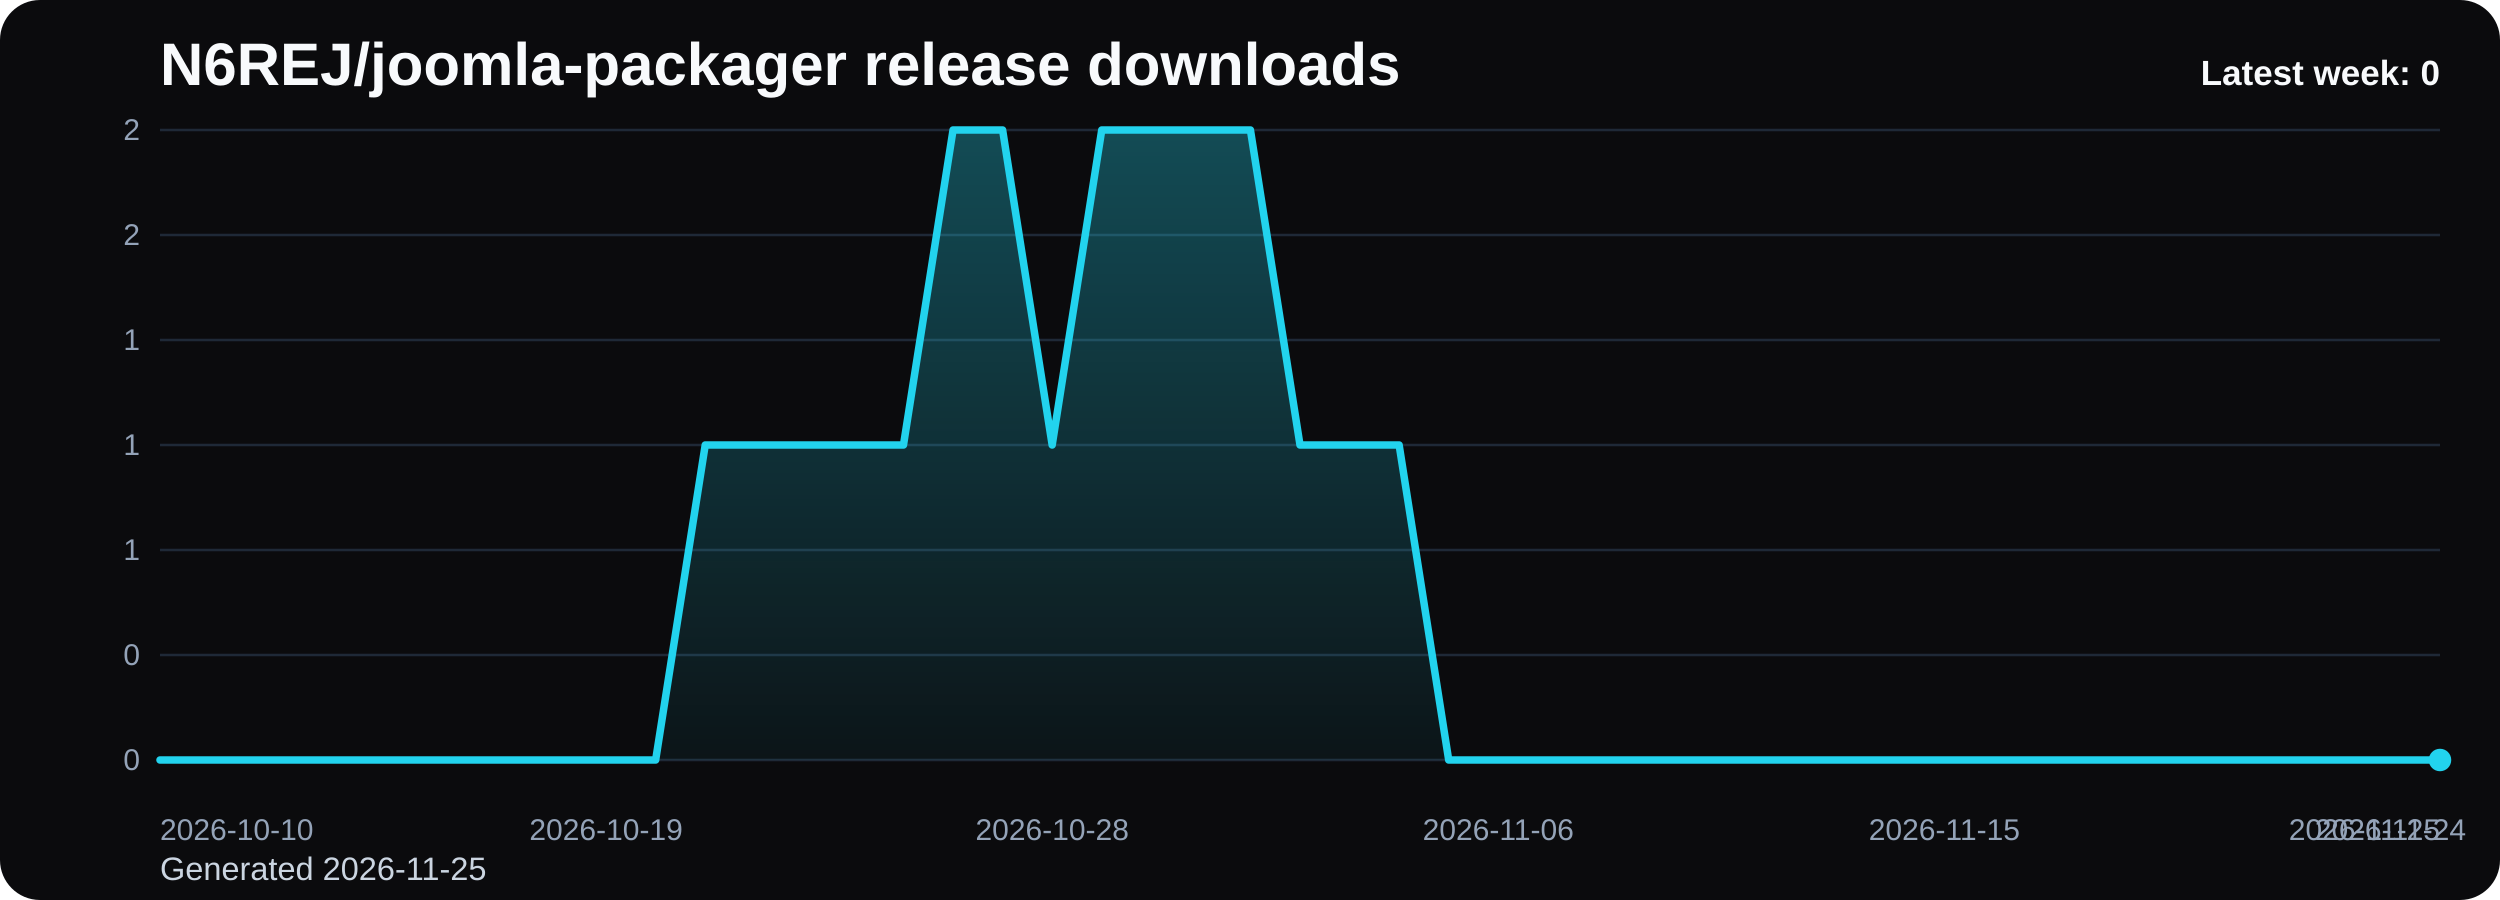
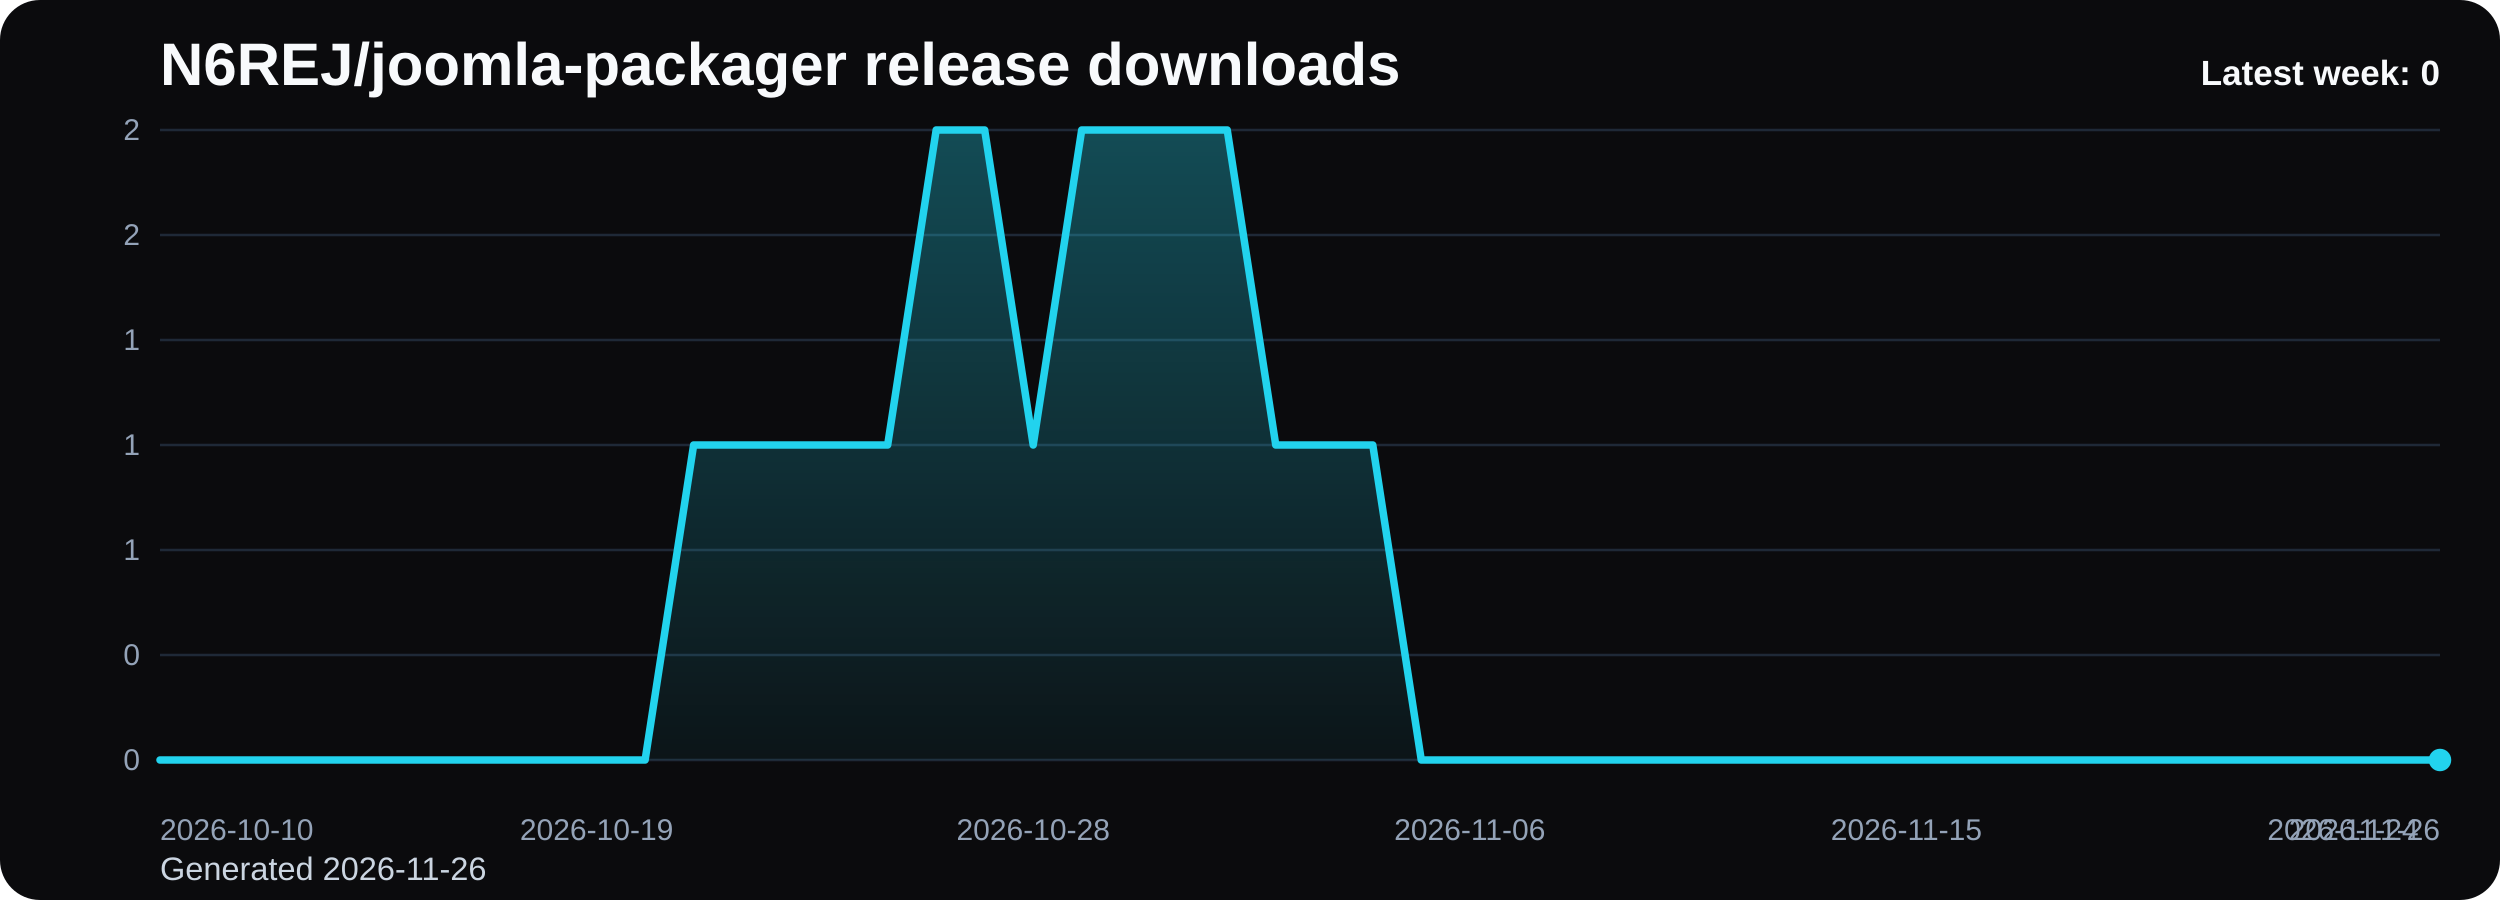
<svg xmlns="http://www.w3.org/2000/svg" viewBox="0 0 1000 360" role="img" aria-label="N6REJ/joomla-packager release downloads chart">
  <defs>
    <linearGradient id="fill-weekly-black" x1="0" y1="0" x2="0" y2="1">
      <stop offset="0%" stop-color="#22d3ee" stop-opacity="0.32" />
      <stop offset="100%" stop-color="#22d3ee" stop-opacity="0.05" />
    </linearGradient>
    <style>
      .bg { fill: #0b0b0d; }
      .title { font: 700 24px Arial, sans-serif; fill: #f8fafc; }
      .sub { font: 400 13px Arial, sans-serif; fill: #cbd5e1; }
      .grid { stroke: #1f2937; stroke-width: 1; }
      .axis { font: 400 12px Arial, sans-serif; fill: #94a3b8; }
      .line { fill: none; stroke: #22d3ee; stroke-width: 3; stroke-linecap: round; stroke-linejoin: round; }
      .dot { fill: #22d3ee; }
      .value { font: 600 11px Arial, sans-serif; fill: #cbd5e1; }
      .latest { font: 700 14px Arial, sans-serif; fill: #f8fafc; }
    </style>
  </defs>
  <rect class="bg" x="0" y="0" width="1000" height="360" rx="16" />
  <text class="title" x="64" y="34">N6REJ/joomla-packager release downloads</text>
-   <text class="sub" x="64" y="352">Generated 2026-11-25</text>
+   <text class="sub" x="64" y="352">Generated 2026-11-26</text>
  <line x1="64" y1="52.00" x2="976" y2="52.00" class="grid" />
  <text x="56" y="56.00" text-anchor="end" class="axis">2</text>
  <line x1="64" y1="94.00" x2="976" y2="94.00" class="grid" />
  <text x="56" y="98.00" text-anchor="end" class="axis">2</text>
  <line x1="64" y1="136.00" x2="976" y2="136.00" class="grid" />
  <text x="56" y="140.00" text-anchor="end" class="axis">1</text>
  <line x1="64" y1="178.00" x2="976" y2="178.00" class="grid" />
  <text x="56" y="182.00" text-anchor="end" class="axis">1</text>
  <line x1="64" y1="220.00" x2="976" y2="220.00" class="grid" />
  <text x="56" y="224.00" text-anchor="end" class="axis">1</text>
  <line x1="64" y1="262.00" x2="976" y2="262.00" class="grid" />
  <text x="56" y="266.00" text-anchor="end" class="axis">0</text>
  <line x1="64" y1="304.00" x2="976" y2="304.00" class="grid" />
  <text x="56" y="308.00" text-anchor="end" class="axis">0</text>
-   <path d="M 64.00 304 L 64.00 304.00 L 83.83 304.00 L 103.65 304.00 L 123.48 304.00 L 143.30 304.00 L 163.13 304.00 L 182.96 304.00 L 202.78 304.00 L 222.61 304.00 L 242.43 304.00 L 262.26 304.00 L 282.09 178.00 L 301.91 178.00 L 321.74 178.00 L 341.57 178.00 L 361.39 178.00 L 381.22 52.00 L 401.04 52.00 L 420.87 178.00 L 440.70 52.00 L 460.52 52.00 L 480.35 52.00 L 500.17 52.00 L 520.00 178.00 L 539.83 178.00 L 559.65 178.00 L 579.48 304.00 L 599.30 304.00 L 619.13 304.00 L 638.96 304.00 L 658.78 304.00 L 678.61 304.00 L 698.43 304.00 L 718.26 304.00 L 738.09 304.00 L 757.91 304.00 L 777.74 304.00 L 797.57 304.00 L 817.39 304.00 L 837.22 304.00 L 857.04 304.00 L 876.87 304.00 L 896.70 304.00 L 916.52 304.00 L 936.35 304.00 L 956.17 304.00 L 976.00 304.00 L 976.00 304 Z" fill="url(#fill-weekly-black)" />
-   <polyline class="line" points="64.00,304.00 83.83,304.00 103.65,304.00 123.48,304.00 143.30,304.00 163.13,304.00 182.96,304.00 202.78,304.00 222.61,304.00 242.43,304.00 262.26,304.00 282.09,178.00 301.91,178.00 321.74,178.00 341.57,178.00 361.39,178.00 381.22,52.00 401.04,52.00 420.87,178.00 440.70,52.00 460.52,52.00 480.35,52.00 500.17,52.00 520.00,178.00 539.83,178.00 559.65,178.00 579.48,304.00 599.30,304.00 619.13,304.00 638.96,304.00 658.78,304.00 678.61,304.00 698.43,304.00 718.26,304.00 738.09,304.00 757.91,304.00 777.74,304.00 797.57,304.00 817.39,304.00 837.22,304.00 857.04,304.00 876.87,304.00 896.70,304.00 916.52,304.00 936.35,304.00 956.17,304.00 976.00,304.00" />
+   <path d="M 64.00 304 L 64.00 304.00 L 83.40 304.00 L 102.81 304.00 L 122.21 304.00 L 141.62 304.00 L 161.02 304.00 L 180.43 304.00 L 199.83 304.00 L 219.23 304.00 L 238.64 304.00 L 258.04 304.00 L 277.45 178.00 L 296.85 178.00 L 316.26 178.00 L 335.66 178.00 L 355.06 178.00 L 374.47 52.00 L 393.87 52.00 L 413.28 178.00 L 432.68 52.00 L 452.09 52.00 L 471.49 52.00 L 490.89 52.00 L 510.30 178.00 L 529.70 178.00 L 549.11 178.00 L 568.51 304.00 L 587.91 304.00 L 607.32 304.00 L 626.72 304.00 L 646.13 304.00 L 665.53 304.00 L 684.94 304.00 L 704.34 304.00 L 723.74 304.00 L 743.15 304.00 L 762.55 304.00 L 781.96 304.00 L 801.36 304.00 L 820.77 304.00 L 840.17 304.00 L 859.57 304.00 L 878.98 304.00 L 898.38 304.00 L 917.79 304.00 L 937.19 304.00 L 956.60 304.00 L 976.00 304.00 L 976.00 304 Z" fill="url(#fill-weekly-black)" />
+   <polyline class="line" points="64.00,304.00 83.40,304.00 102.81,304.00 122.21,304.00 141.62,304.00 161.02,304.00 180.43,304.00 199.83,304.00 219.23,304.00 238.64,304.00 258.04,304.00 277.45,178.00 296.85,178.00 316.26,178.00 335.66,178.00 355.06,178.00 374.47,52.00 393.87,52.00 413.28,178.00 432.68,52.00 452.09,52.00 471.49,52.00 490.89,52.00 510.30,178.00 529.70,178.00 549.11,178.00 568.51,304.00 587.91,304.00 607.32,304.00 626.72,304.00 646.13,304.00 665.53,304.00 684.94,304.00 704.34,304.00 723.74,304.00 743.15,304.00 762.55,304.00 781.96,304.00 801.36,304.00 820.77,304.00 840.17,304.00 859.57,304.00 878.98,304.00 898.38,304.00 917.79,304.00 937.19,304.00 956.60,304.00 976.00,304.00" />
  <circle class="dot" cx="976.00" cy="304.00" r="4.5" />
  <text class="axis" x="64.00" y="336" text-anchor="start">2026-10-10</text>
-   <text class="axis" x="242.43" y="336" text-anchor="middle">2026-10-19</text>
-   <text class="axis" x="420.87" y="336" text-anchor="middle">2026-10-28</text>
-   <text class="axis" x="599.30" y="336" text-anchor="middle">2026-11-06</text>
-   <text class="axis" x="777.74" y="336" text-anchor="middle">2026-11-15</text>
-   <text class="axis" x="956.17" y="336" text-anchor="middle">2026-11-24</text>
-   <text class="axis" x="976.00" y="336" text-anchor="end">2026-11-25</text>
+   <text class="axis" x="238.64" y="336" text-anchor="middle">2026-10-19</text>
+   <text class="axis" x="413.28" y="336" text-anchor="middle">2026-10-28</text>
+   <text class="axis" x="587.91" y="336" text-anchor="middle">2026-11-06</text>
+   <text class="axis" x="762.55" y="336" text-anchor="middle">2026-11-15</text>
+   <text class="axis" x="937.19" y="336" text-anchor="middle">2026-11-24</text>
+   <text class="axis" x="976.00" y="336" text-anchor="end">2026-11-26</text>
  <text class="latest" x="976" y="34" text-anchor="end">Latest week: 0</text>
</svg>
